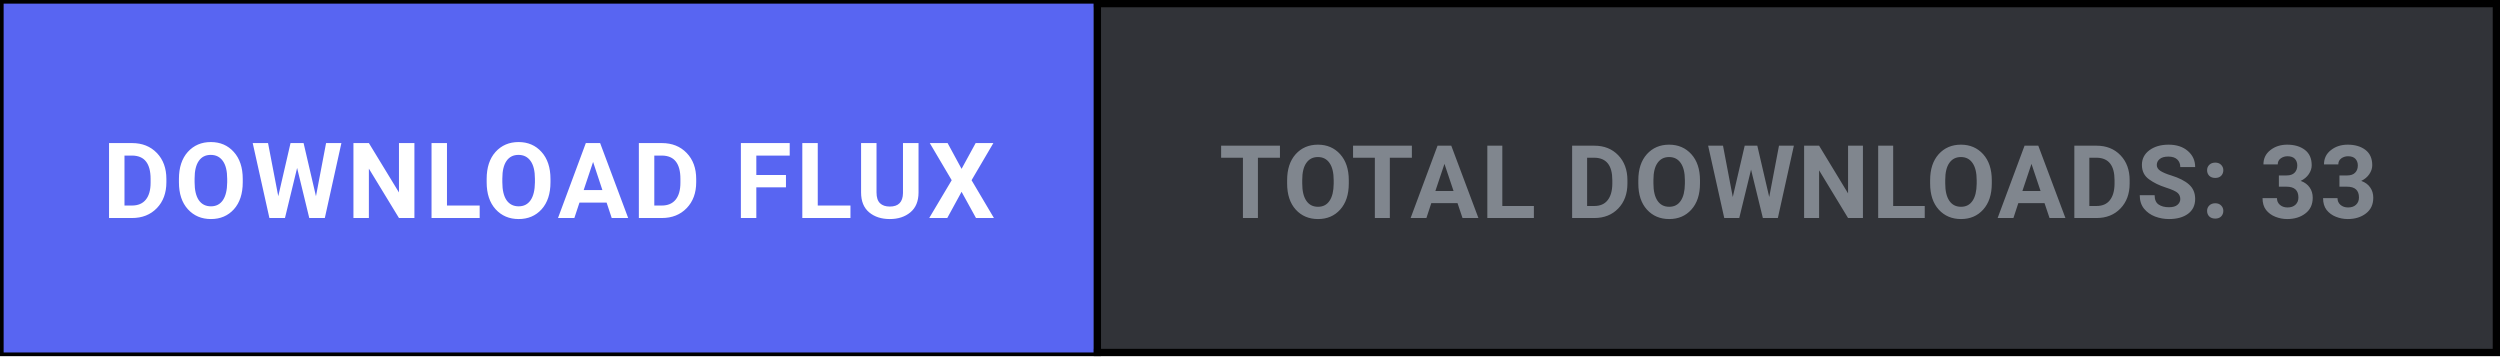
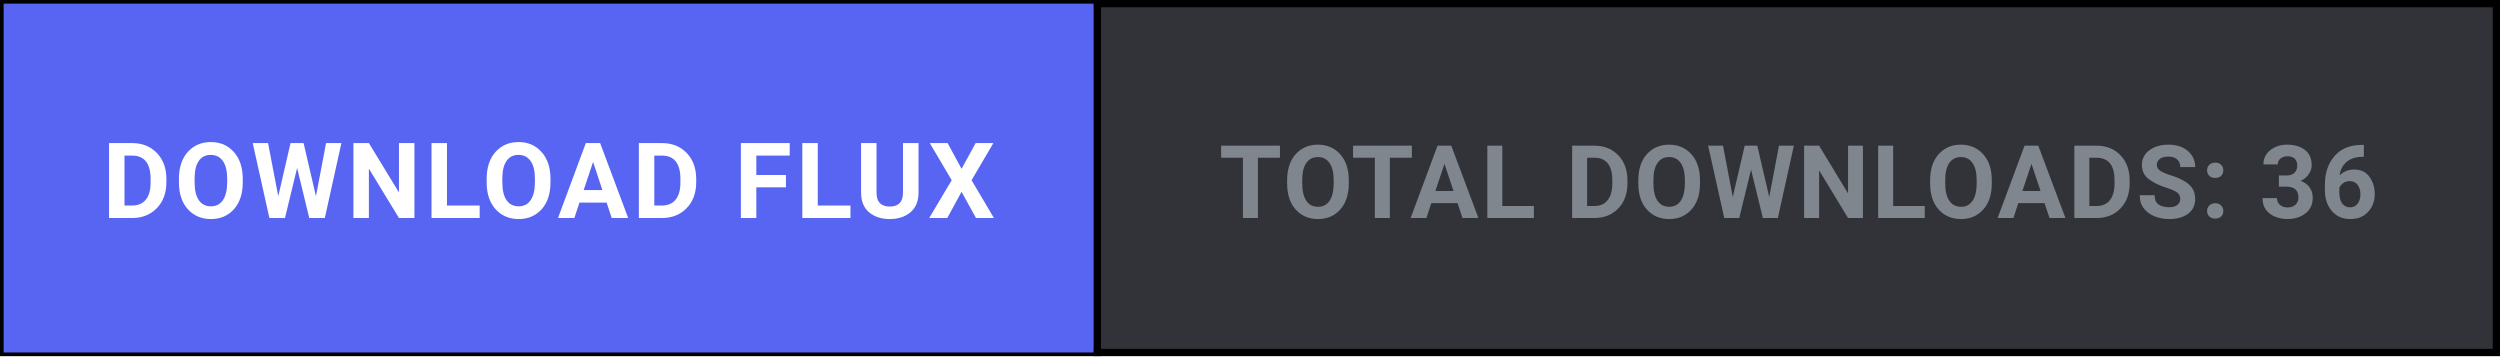
<svg xmlns="http://www.w3.org/2000/svg" width="344" height="49" viewBox="0 0 344 49" fill="none">
  <defs>
    <style>
      .btn-cta { transition: fill 0.15s ease; }
      .btn-cta:hover { fill: #4752c4; }
    </style>
  </defs>
  <rect x="0.5" y="0.5" width="343" height="48" fill="#313338" stroke="#000000" stroke-width="1" />
  <a href="https://github.com/shifatsrm09/FLUX/releases/latest/download/FLUX-Setup.exe" target="_blank" style="cursor: pointer;">
    <rect class="btn-cta" x="0.5" y="0.5" width="150" height="48" fill="#5865F2" />
    <text x="75.5" y="30" fill="#FFFFFF" font-family="-apple-system, BlinkMacSystemFont, 'Segoe UI', Roboto, Helvetica, Arial, sans-serif" font-size="14.5" font-weight="700" text-anchor="middle" letter-spacing="0.5">DOWNLOAD FLUX</text>
  </a>
  <line x1="151" y1="0" x2="151" y2="49" stroke="#000000" stroke-width="1" />
-   <text x="247.5" y="30" fill="#80868E" font-family="-apple-system, BlinkMacSystemFont, 'Segoe UI', Roboto, Helvetica, Arial, sans-serif" font-size="14" font-weight="600" text-anchor="middle" letter-spacing="0.3">TOTAL DOWNLOADS: 33</text>
+   <text x="247.5" y="30" fill="#80868E" font-family="-apple-system, BlinkMacSystemFont, 'Segoe UI', Roboto, Helvetica, Arial, sans-serif" font-size="14" font-weight="600" text-anchor="middle" letter-spacing="0.3">TOTAL DOWNLOADS: 36</text>
</svg>
